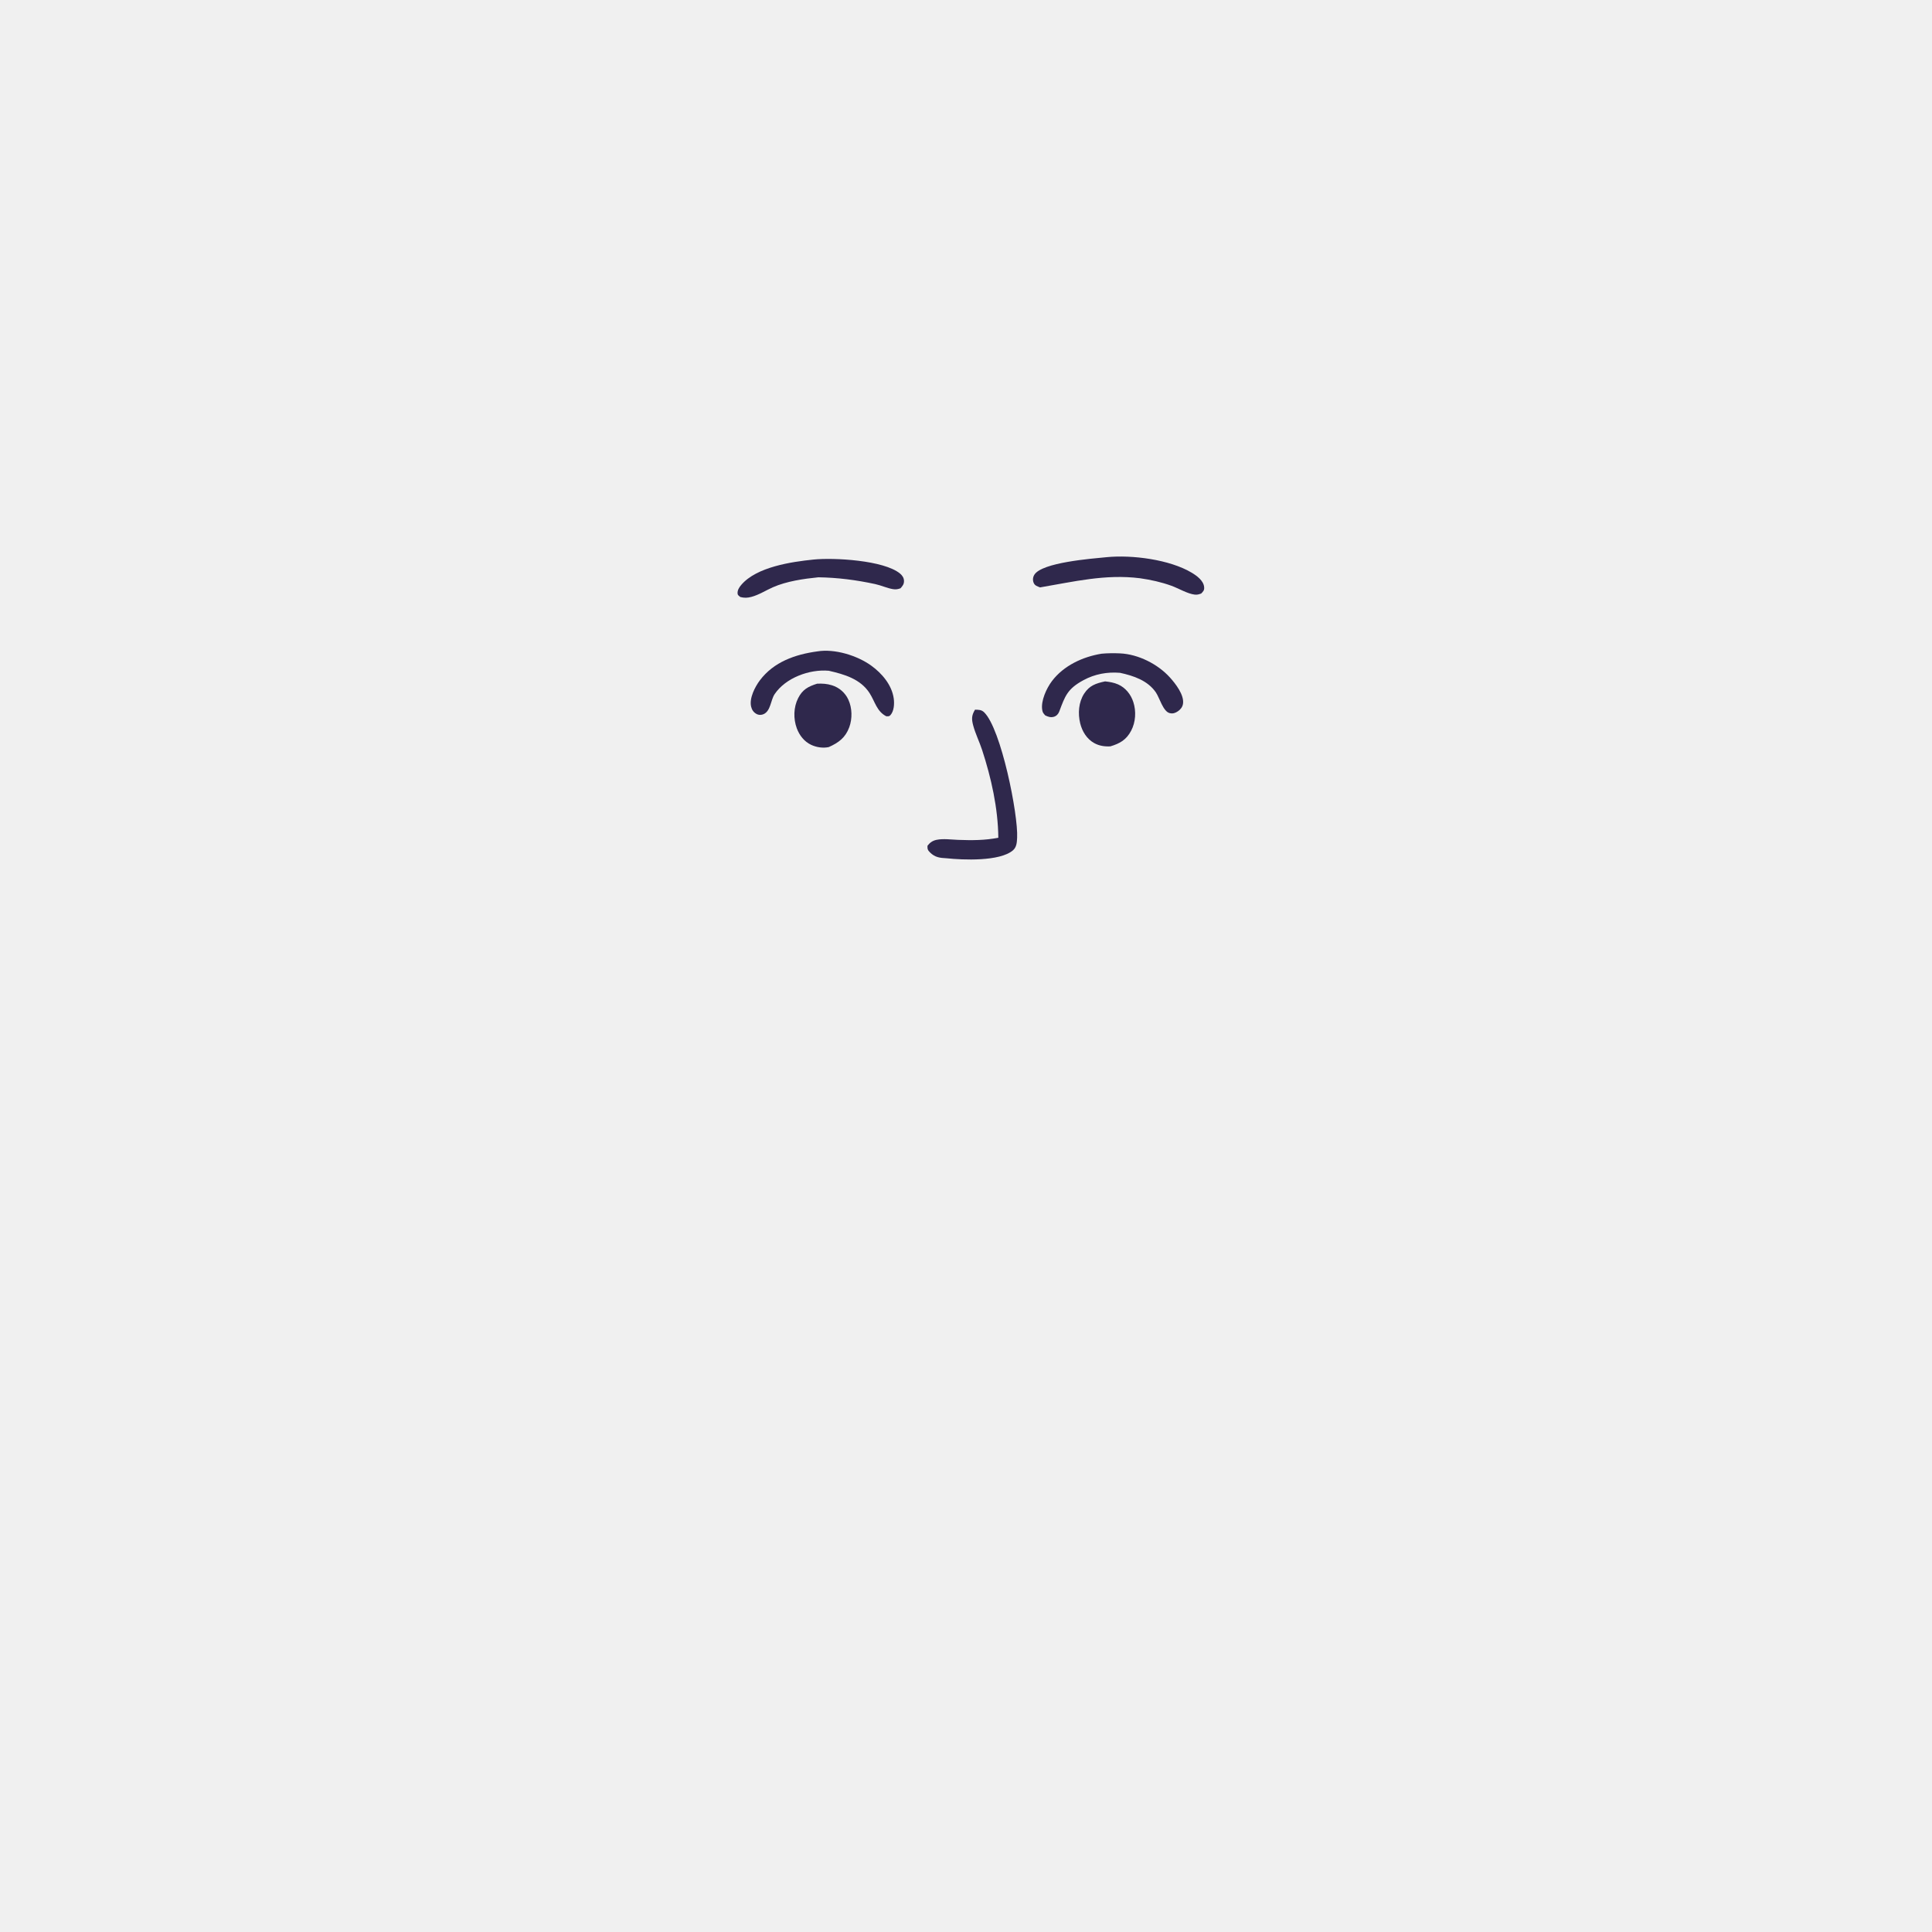
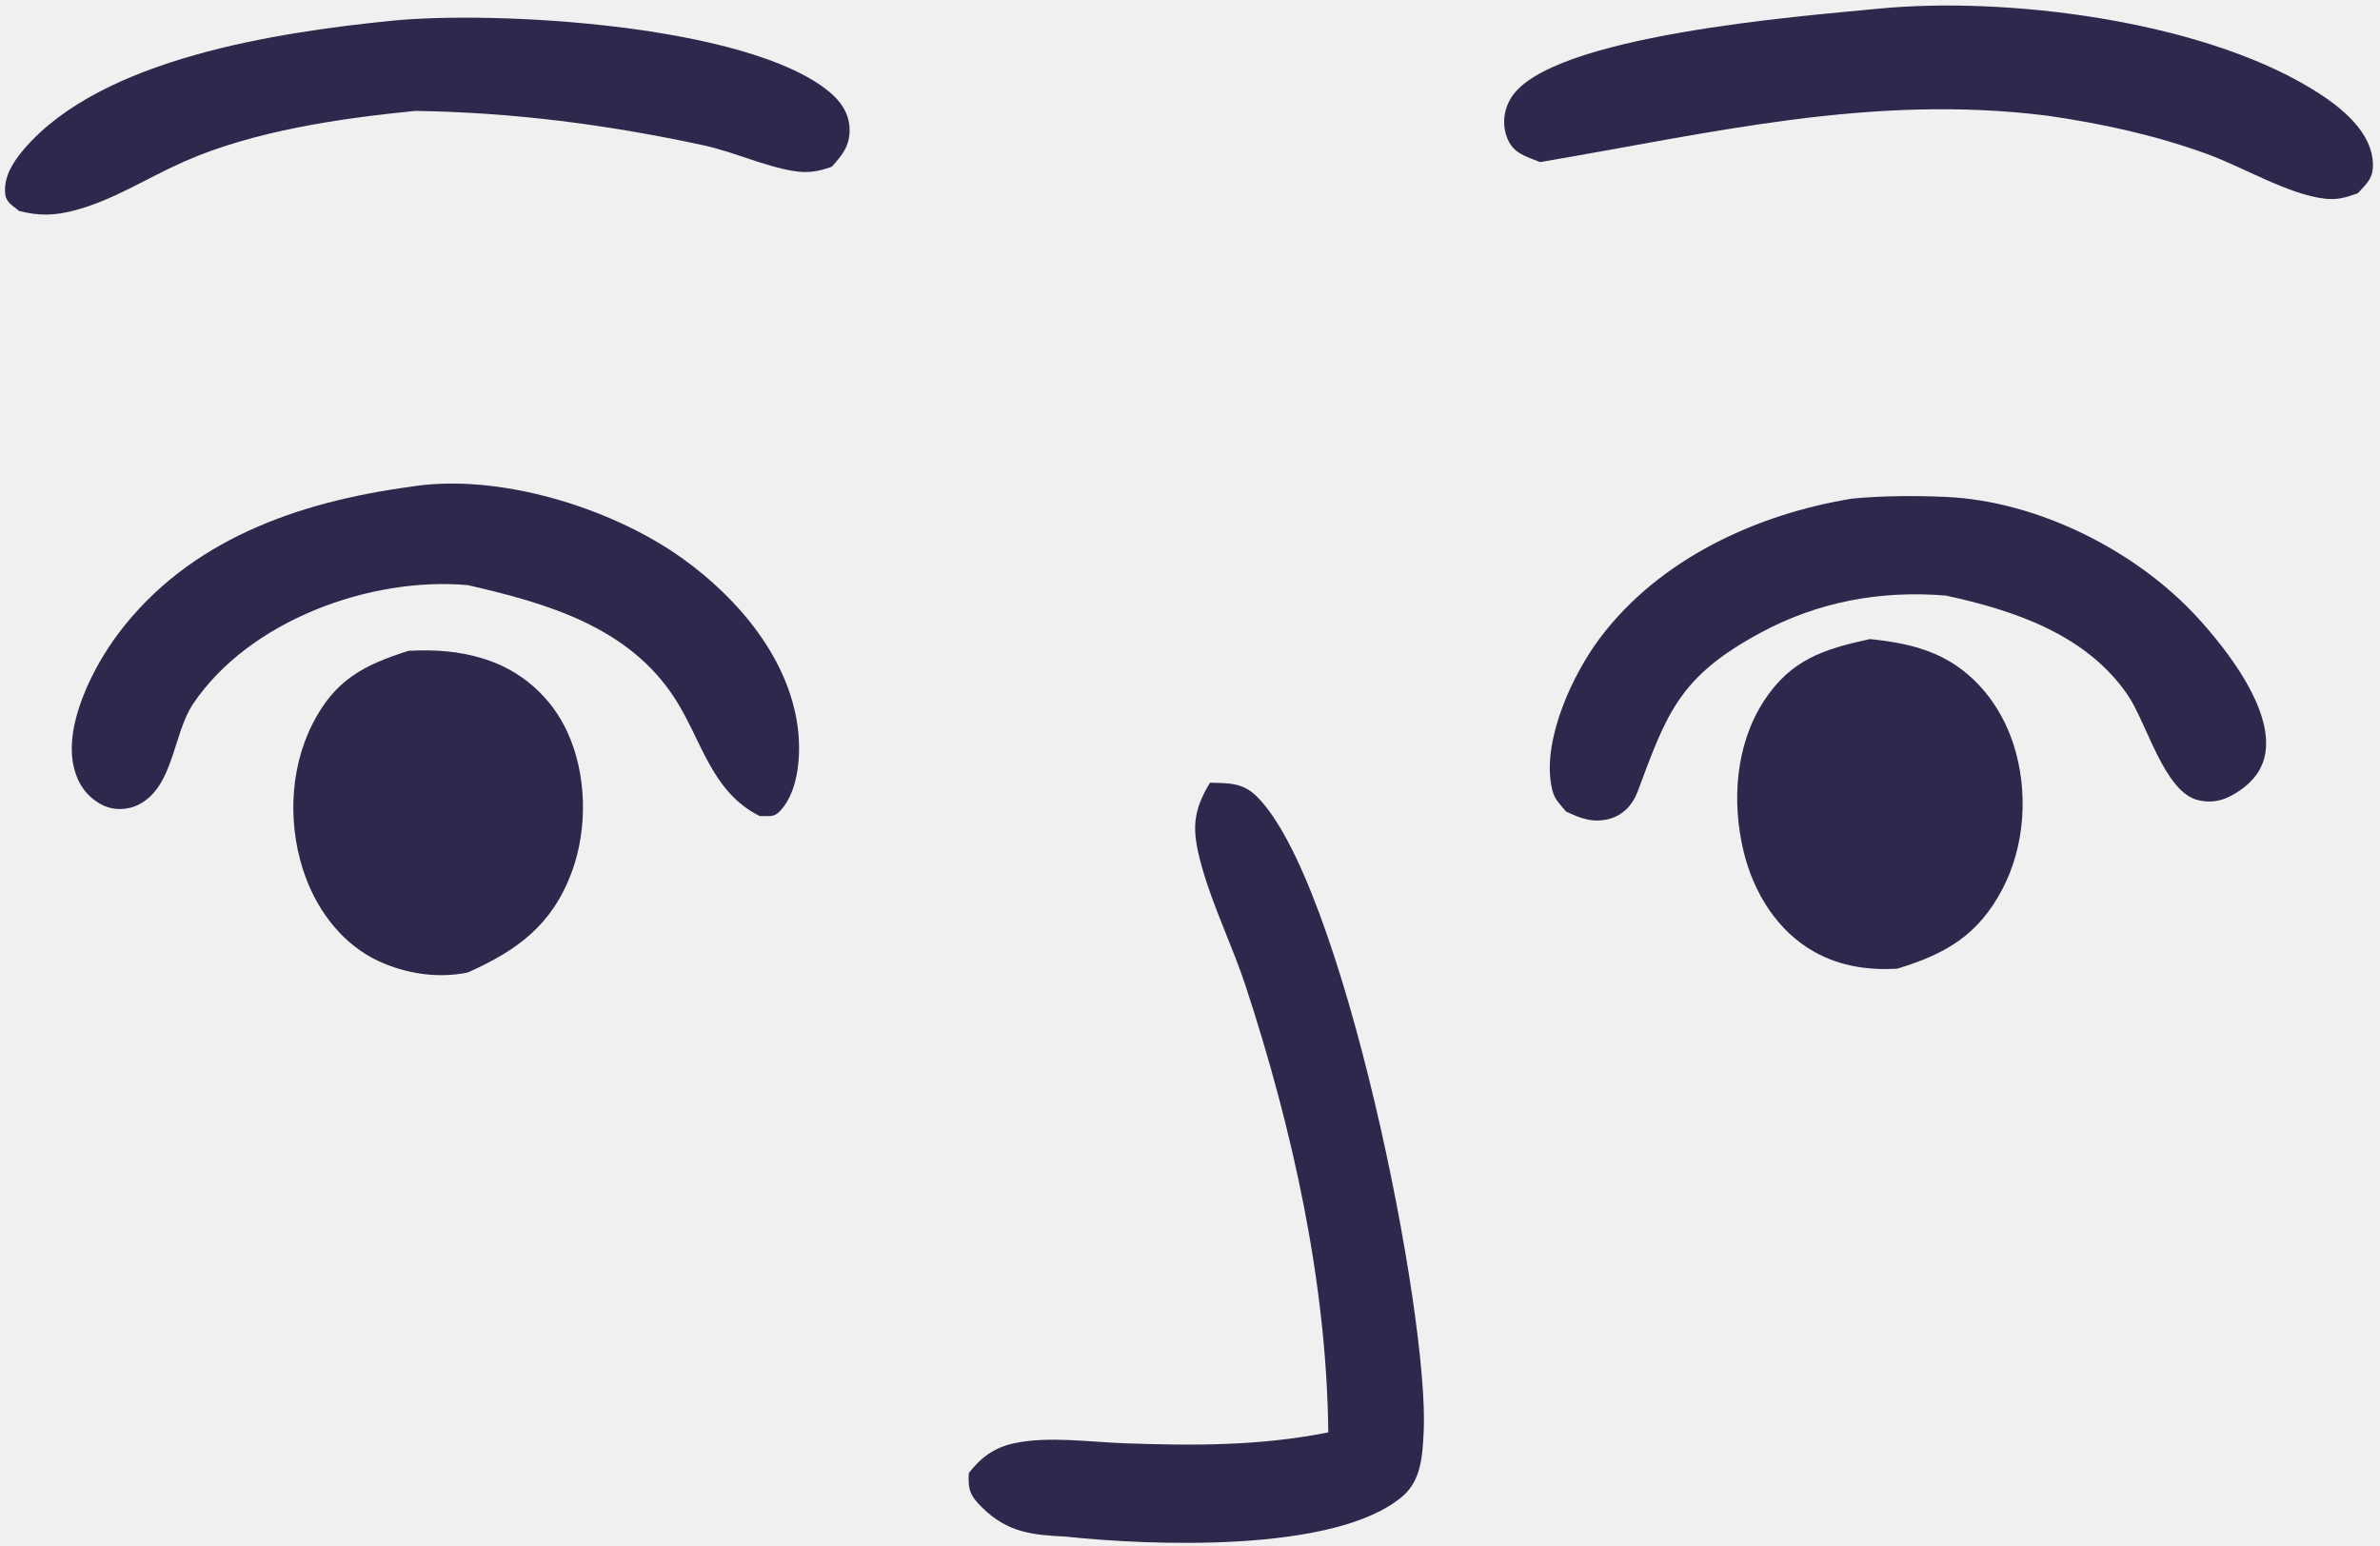
- <svg xmlns="http://www.w3.org/2000/svg" width="160" height="160" viewBox="0 0 160 160" fill="none">
-   <g clip-path="url(#clip0_16_346)">
-     <path d="M80.747 58.773C81.044 58.782 81.274 58.769 81.501 58.989C82.912 60.356 84.333 67.484 84.234 69.377C84.214 69.758 84.196 70.16 83.884 70.425C82.783 71.356 79.734 71.222 78.394 71.078C77.843 71.05 77.447 71.012 77.032 70.607C76.832 70.411 76.796 70.314 76.81 70.04C77.013 69.779 77.233 69.621 77.56 69.552C78.114 69.436 78.791 69.535 79.356 69.555C80.492 69.595 81.559 69.599 82.677 69.377C82.652 66.932 82.093 64.426 81.333 62.104C81.11 61.424 80.783 60.776 80.597 60.084C80.454 59.55 80.457 59.25 80.747 58.773Z" fill="#2F284C" />
-     <path d="M67.691 53.945C69.122 53.709 70.985 54.283 72.149 55.122C73.04 55.763 73.863 56.729 74.016 57.85C74.075 58.278 74.045 58.886 73.742 59.223C73.629 59.35 73.556 59.312 73.4 59.319C72.613 58.926 72.46 58.098 72.02 57.409C71.266 56.227 69.917 55.843 68.636 55.549C67.038 55.407 65.062 56.132 64.152 57.486C63.821 57.979 63.835 58.854 63.253 59.136C63.062 59.228 62.83 59.228 62.643 59.123C62.401 58.987 62.265 58.78 62.203 58.514C62.041 57.816 62.528 56.876 62.929 56.343C64.08 54.811 65.863 54.193 67.691 53.945Z" fill="#2F284C" />
-     <path d="M91.228 54.137C91.724 54.09 92.262 54.087 92.76 54.11C94.265 54.178 95.882 54.995 96.885 56.102C97.353 56.619 98.079 57.551 97.972 58.278C97.932 58.55 97.771 58.753 97.55 58.904C97.332 59.052 97.129 59.122 96.865 59.056C96.319 58.921 96.033 57.791 95.72 57.336C95.042 56.352 93.869 55.961 92.757 55.72C91.694 55.632 90.667 55.82 89.725 56.33C88.4 57.047 88.204 57.64 87.724 58.923C87.645 59.134 87.488 59.303 87.266 59.364C87.001 59.436 86.79 59.356 86.557 59.244C86.415 59.07 86.356 59.039 86.315 58.808C86.181 58.049 86.668 57.002 87.114 56.409C88.085 55.121 89.669 54.39 91.228 54.137Z" fill="#2F284C" />
-     <path d="M91.655 46.142C93.739 45.938 96.86 46.331 98.691 47.428C99.104 47.675 99.663 48.076 99.72 48.604C99.751 48.886 99.653 48.968 99.478 49.154C99.281 49.222 99.155 49.266 98.943 49.243C98.351 49.177 97.593 48.721 97.016 48.512C96.156 48.202 95.316 48.019 94.412 47.888C91.54 47.527 88.931 48.173 86.133 48.646C85.903 48.55 85.699 48.51 85.598 48.254C85.511 48.035 85.538 47.793 85.662 47.595C86.294 46.578 90.386 46.265 91.655 46.142Z" fill="#2F284C" />
-     <path d="M67.373 46.34C69.06 46.167 73.196 46.394 74.534 47.497C74.722 47.653 74.859 47.852 74.865 48.104C74.871 48.378 74.747 48.53 74.575 48.72C74.358 48.8 74.176 48.829 73.944 48.789C73.45 48.705 72.975 48.478 72.48 48.371C70.918 48.033 69.373 47.833 67.776 47.809C66.546 47.932 65.142 48.135 64.003 48.637C63.414 48.897 62.85 49.266 62.224 49.432C61.894 49.519 61.638 49.527 61.31 49.442C61.205 49.349 61.098 49.307 61.084 49.157C61.059 48.879 61.219 48.635 61.392 48.433C62.664 46.946 65.549 46.526 67.373 46.34Z" fill="#2F284C" />
-     <path d="M67.665 56.621C68.097 56.6 68.489 56.622 68.904 56.754C68.978 56.777 69.051 56.804 69.122 56.834C69.193 56.865 69.262 56.899 69.329 56.937C69.397 56.975 69.462 57.016 69.525 57.061C69.589 57.105 69.649 57.153 69.707 57.204C69.765 57.255 69.82 57.309 69.873 57.366C69.925 57.423 69.975 57.482 70.021 57.544C70.067 57.606 70.11 57.67 70.15 57.737C70.189 57.803 70.225 57.872 70.257 57.942C70.576 58.631 70.594 59.516 70.333 60.226C70.014 61.092 69.448 61.509 68.632 61.871C68.148 61.972 67.62 61.892 67.174 61.683C66.609 61.42 66.205 60.9 65.991 60.325C65.694 59.529 65.713 58.577 66.1 57.815C66.463 57.099 66.927 56.857 67.665 56.621Z" fill="#2F284C" />
-     <path d="M91.517 56.43C91.89 56.468 92.252 56.529 92.598 56.681C93.215 56.953 93.655 57.513 93.859 58.146C94.105 58.908 94.052 59.803 93.677 60.515C93.28 61.267 92.748 61.572 91.959 61.81C91.49 61.836 91.037 61.771 90.621 61.541C90.006 61.202 89.618 60.568 89.456 59.9C89.259 59.086 89.322 58.158 89.785 57.443C90.222 56.769 90.76 56.593 91.517 56.43Z" fill="#2F284C" />
-   </g>
-   <defs>
-     <clipPath id="clip0_16_346">
-       <rect width="38.841" height="25.227" fill="white" transform="translate(61 46)" />
-     </clipPath>
-   </defs>
+ <svg xmlns="http://www.w3.org/2000/svg" width="194" height="126" viewBox="0 0 194 126" fill="none">
+   <path d="M98.63 63.801C100.113 63.843 101.262 63.778 102.398 64.879C109.442 71.705 116.543 107.307 116.045 116.764C115.945 118.665 115.857 120.676 114.298 121.995C108.798 126.647 93.573 125.975 86.879 125.258C84.127 125.12 82.149 124.931 80.077 122.906C79.074 121.926 78.898 121.441 78.968 120.076C79.979 118.77 81.08 117.982 82.712 117.638C85.477 117.055 88.86 117.55 91.68 117.65C97.357 117.851 102.687 117.869 108.272 116.762C108.145 104.549 105.355 92.032 101.556 80.436C100.444 77.04 98.808 73.802 97.882 70.347C97.167 67.682 97.181 66.183 98.63 63.801Z" fill="#2F284C" />
+   <path d="M33.421 39.683C40.569 38.507 49.874 41.373 55.686 45.561C60.135 48.766 64.245 53.588 65.011 59.189C65.303 61.324 65.154 64.363 63.644 66.048C63.077 66.681 62.716 66.492 61.936 66.526C58.005 64.564 57.239 60.427 55.043 56.986C51.274 51.081 44.536 49.164 38.138 47.697C30.157 46.985 20.291 50.609 15.744 57.371C14.088 59.832 14.162 64.201 11.254 65.61C10.298 66.073 9.14 66.071 8.207 65.547C6.998 64.867 6.319 63.832 6.011 62.505C5.201 59.02 7.63 54.325 9.633 51.661C15.382 44.01 24.289 40.923 33.421 39.683Z" fill="#2F284C" />
+   <path d="M150.98 40.643C153.457 40.407 156.145 40.394 158.63 40.507C166.149 40.847 174.223 44.925 179.232 50.455C181.574 53.041 185.2 57.696 184.664 61.326C184.464 62.684 183.659 63.699 182.557 64.449C181.467 65.19 180.453 65.54 179.136 65.213C176.407 64.535 174.979 58.892 173.414 56.621C170.028 51.705 164.172 49.751 158.615 48.55C153.309 48.107 148.178 49.049 143.473 51.596C136.856 55.178 135.874 58.137 133.48 64.546C133.086 65.601 132.3 66.446 131.189 66.749C129.869 67.108 128.814 66.709 127.648 66.149C126.938 65.282 126.644 65.125 126.441 63.973C125.771 60.179 128.201 54.95 130.431 51.99C135.279 45.556 143.193 41.904 150.98 40.643Z" fill="#2F284C" />
+   <path d="M153.113 0.708C163.521 -0.309 179.11 1.654 188.257 7.132C190.317 8.366 193.111 10.368 193.396 13.005C193.548 14.415 193.059 14.824 192.187 15.755C191.203 16.094 190.573 16.313 189.513 16.196C186.558 15.869 182.772 13.588 179.891 12.548C175.592 10.997 171.398 10.084 166.882 9.43C152.538 7.628 139.508 10.854 125.532 13.213C124.383 12.734 123.364 12.538 122.859 11.257C122.426 10.162 122.562 8.956 123.18 7.964C126.338 2.888 146.773 1.323 153.113 0.708Z" fill="#2F284C" />
+   <path d="M31.829 1.701C40.259 0.837 60.917 1.971 67.596 7.481C68.537 8.258 69.222 9.251 69.252 10.511C69.284 11.88 68.66 12.638 67.803 13.588C66.718 13.989 65.811 14.131 64.653 13.934C62.184 13.515 59.81 12.378 57.339 11.844C49.539 10.158 41.821 9.159 33.844 9.04C27.7 9.651 20.687 10.665 15.001 13.173C12.058 14.471 9.24 16.315 6.113 17.143C4.464 17.58 3.188 17.617 1.548 17.193C1.022 16.727 0.488 16.52 0.42 15.772C0.295 14.384 1.094 13.165 1.958 12.155C8.31 4.728 22.719 2.628 31.829 1.701Z" fill="#2F284C" />
+   <path d="M33.291 53.051C35.449 52.946 37.403 53.057 39.48 53.716C39.849 53.831 40.211 53.964 40.566 54.116C40.921 54.269 41.266 54.439 41.603 54.628C41.94 54.817 42.267 55.023 42.582 55.246C42.897 55.469 43.2 55.708 43.49 55.963C43.78 56.218 44.056 56.487 44.318 56.771C44.58 57.055 44.826 57.352 45.057 57.661C45.288 57.971 45.502 58.292 45.699 58.624C45.896 58.957 46.075 59.298 46.236 59.649C47.832 63.091 47.919 67.511 46.615 71.058C45.025 75.381 42.194 77.465 38.118 79.275C35.701 79.779 33.066 79.375 30.837 78.335C28.016 77.018 25.999 74.42 24.928 71.55C23.444 67.574 23.54 62.821 25.473 59.013C27.286 55.44 29.601 54.229 33.291 53.051Z" fill="#2F284C" />
+   <path d="M152.422 52.095C154.287 52.284 156.094 52.587 157.823 53.349C160.904 54.707 163.101 57.503 164.121 60.663C165.35 64.47 165.086 68.942 163.21 72.497C161.23 76.252 158.569 77.778 154.63 78.967C152.286 79.096 150.027 78.769 147.947 77.622C144.878 75.929 142.938 72.763 142.13 69.426C141.144 65.358 141.458 60.724 143.772 57.153C145.954 53.785 148.64 52.91 152.422 52.095Z" fill="#2F284C" />
</svg>
